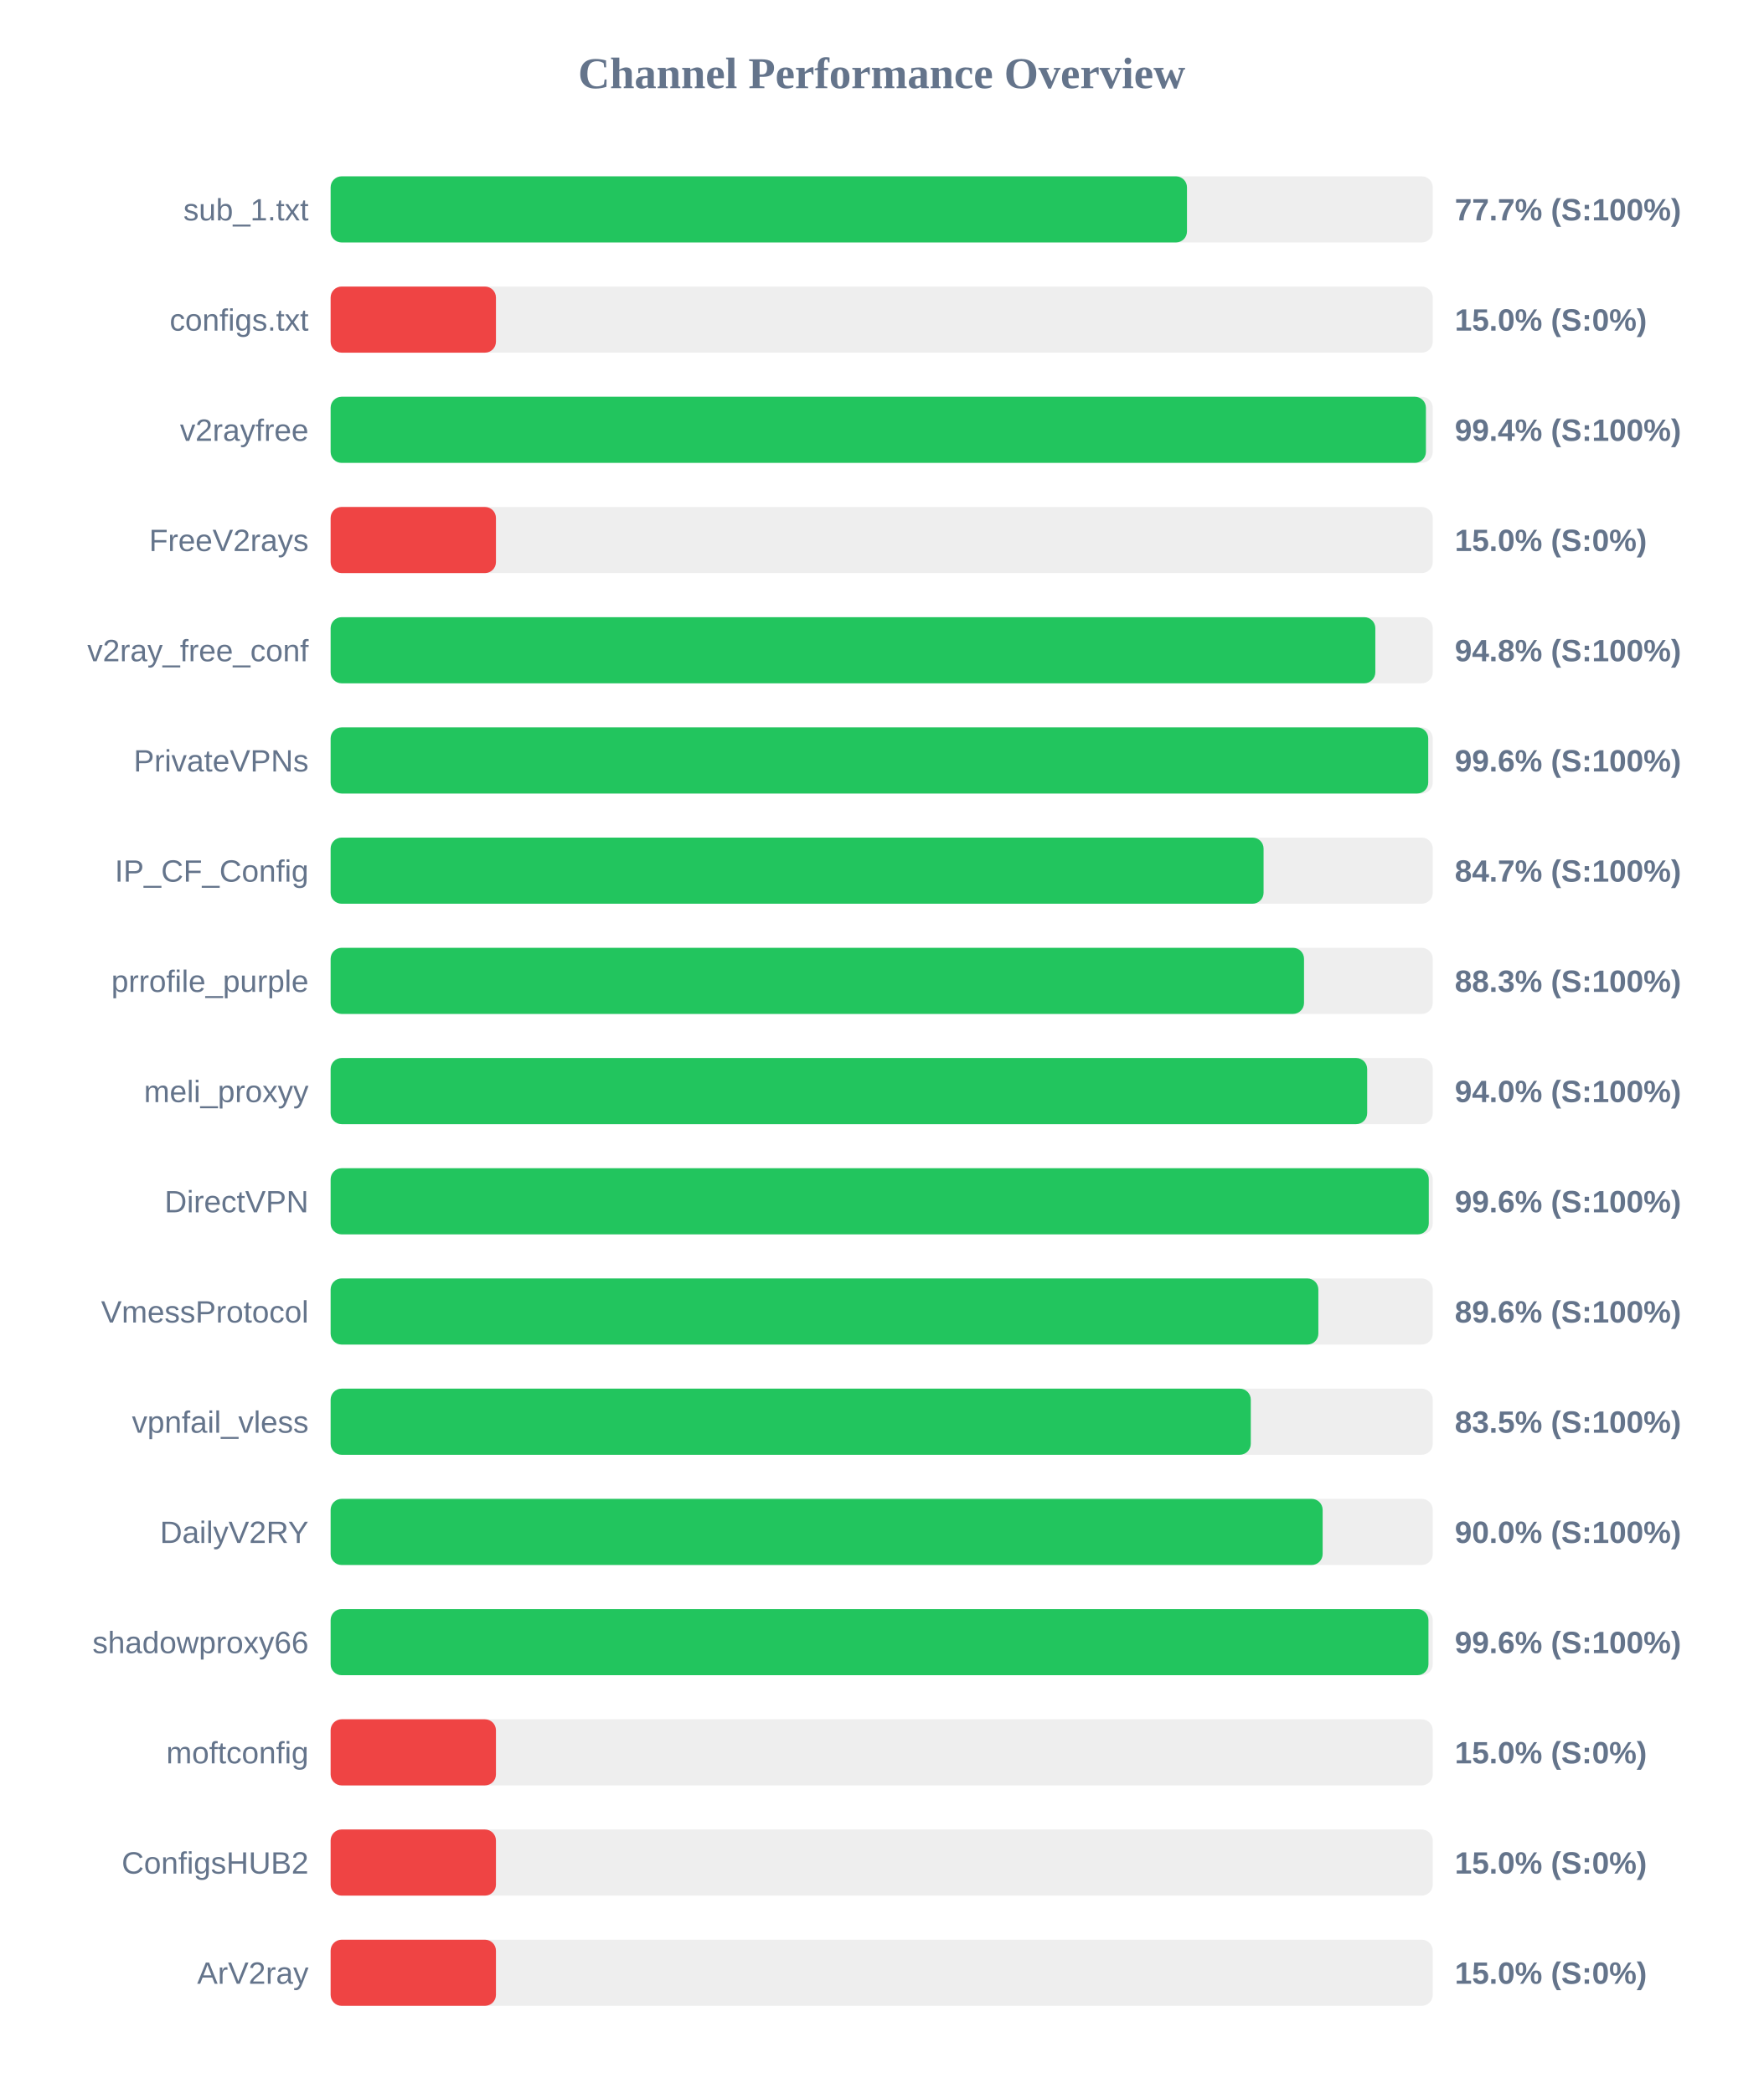
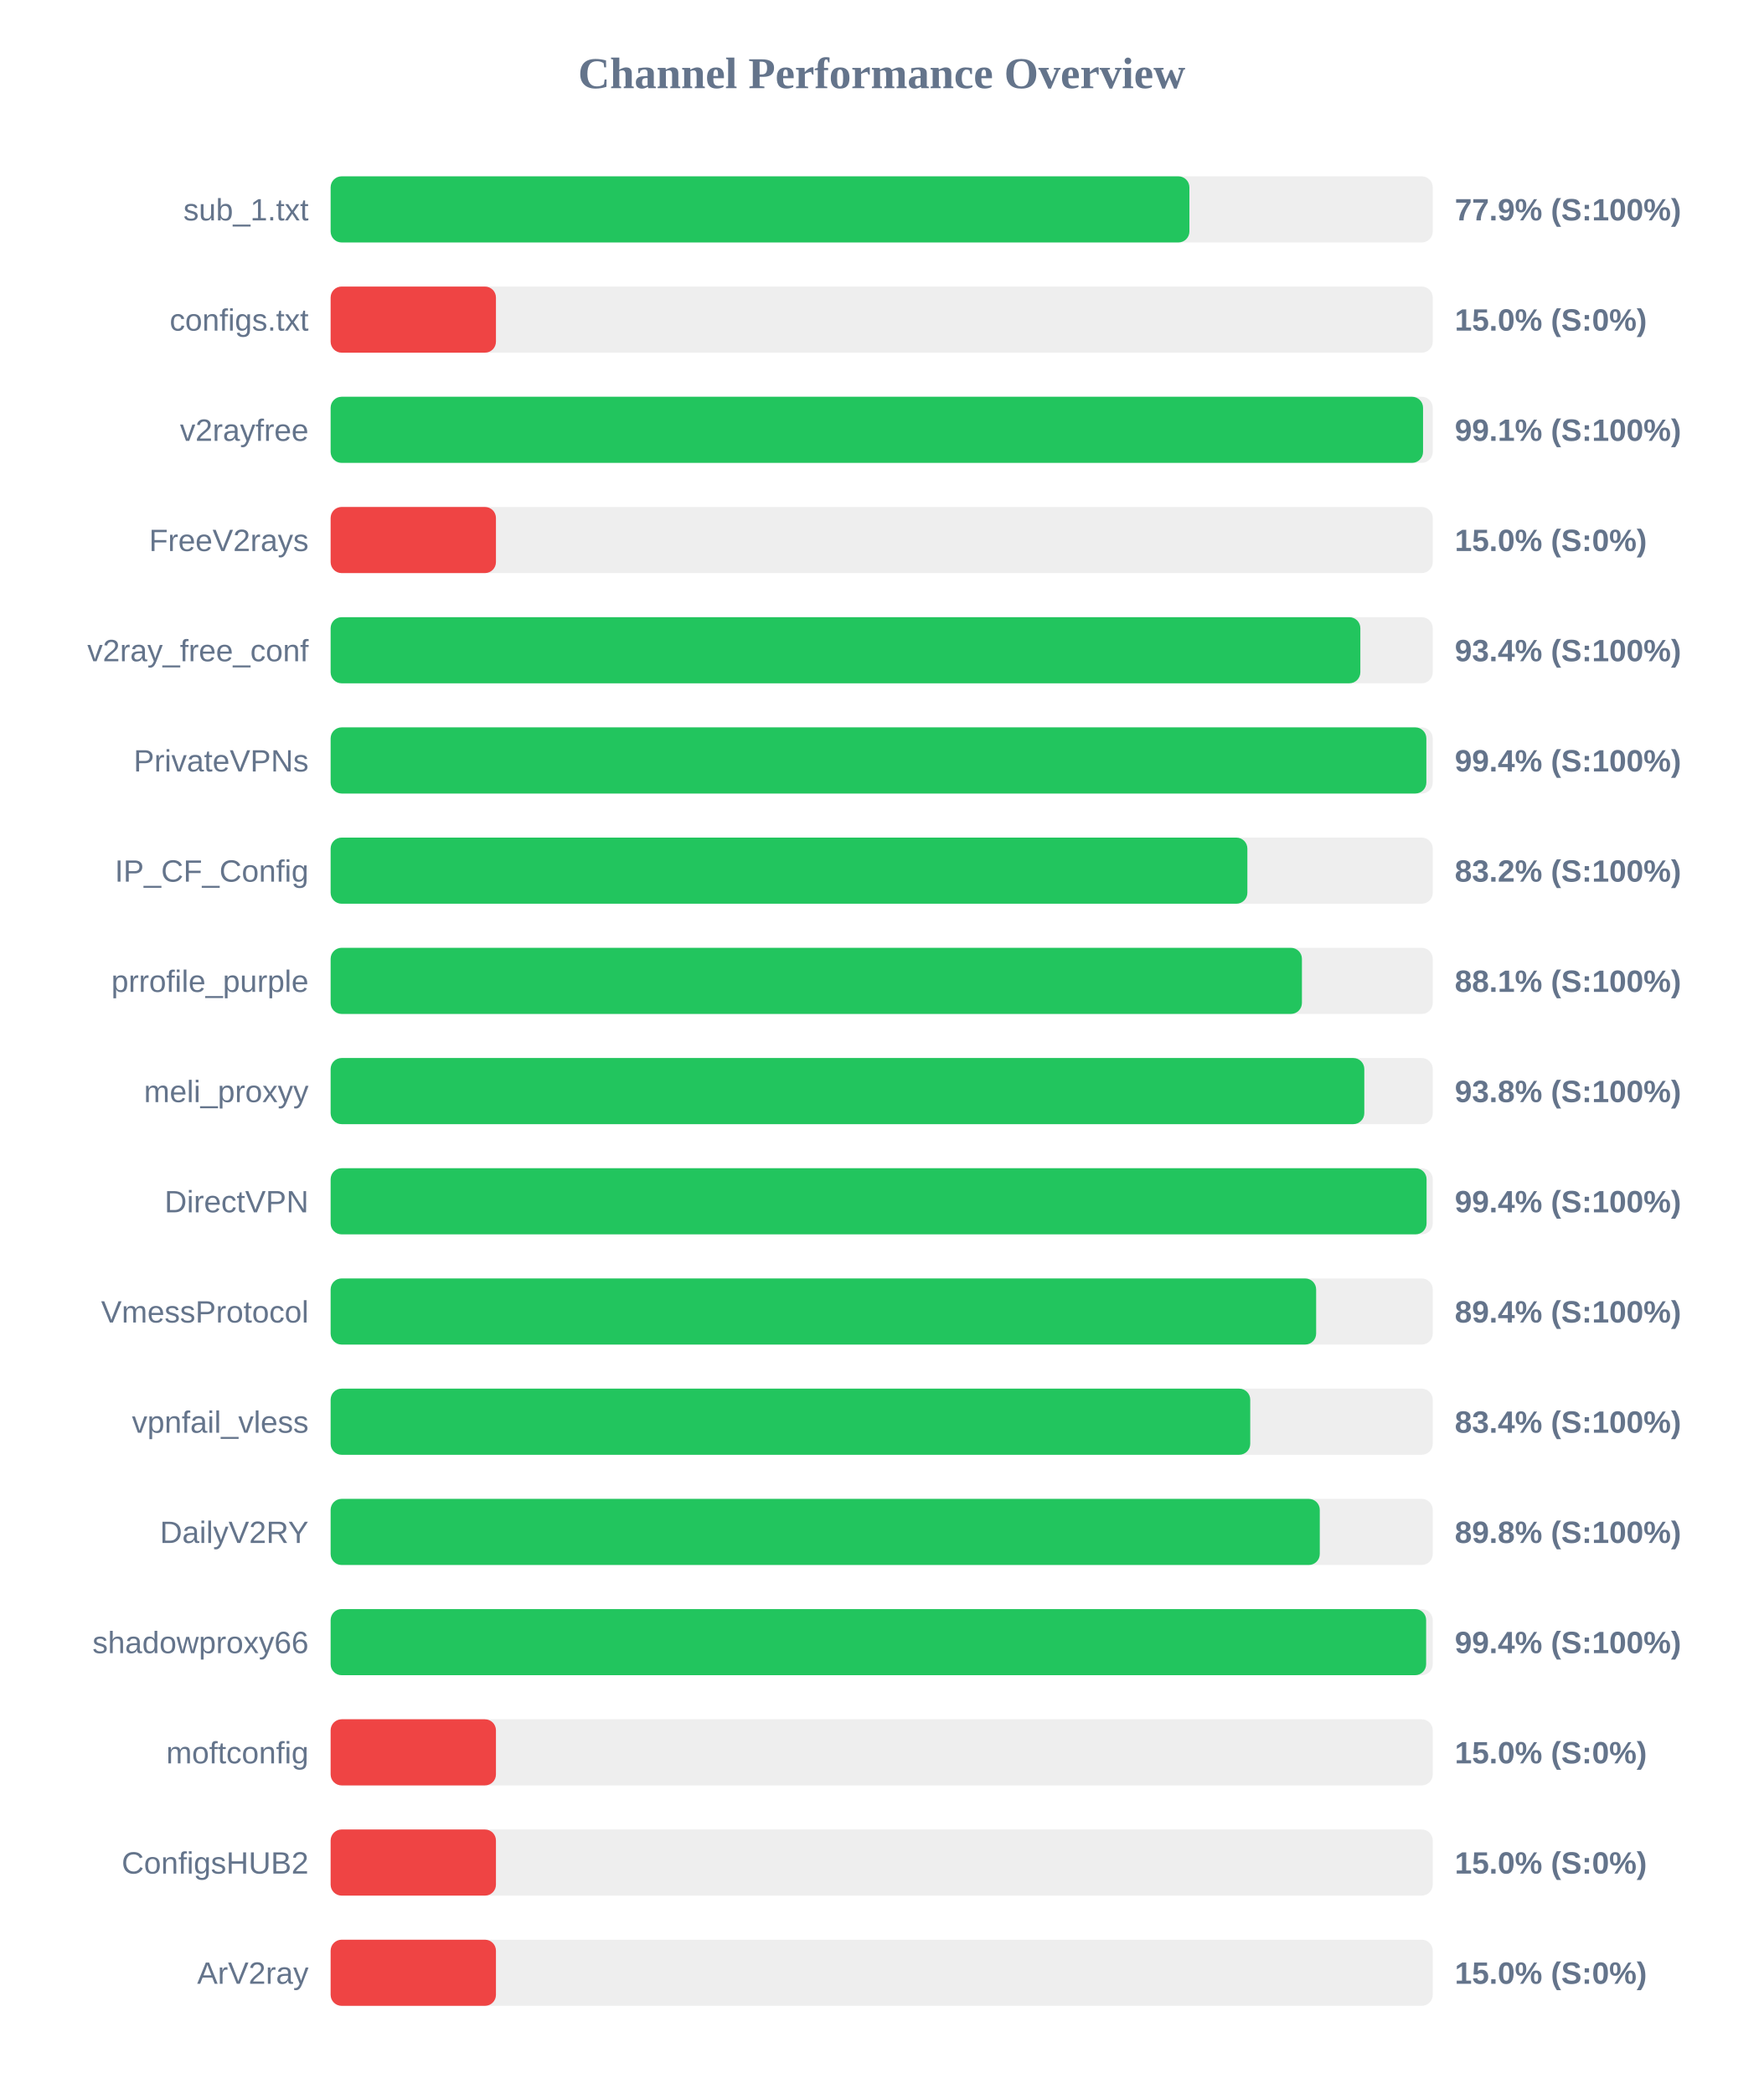
<svg xmlns="http://www.w3.org/2000/svg" width="800" height="950" version="1.1">
  <style>
        .row { font: 14px Arial; fill: #64748b; }
        .score { font: bold 14px Arial; fill: #64748b; }
    </style>
  <text x="400" y="40" text-anchor="middle" font-size="20px" font-weight="bold" fill="#64748b">Channel Performance Overview</text>
  <rect x="150" y="80" width="500" height="30" fill="#eee" rx="5" />
-   <rect x="150" y="80" width="388.5" height="30" fill="#22c55e" rx="5" />
+   <rect x="150" y="80" width="389.6" height="30" fill="#22c55e" rx="5" />
  <text x="140" y="100" text-anchor="end" class="row">sub_1.txt</text>
-   <text x="660" y="100" text-anchor="start" class="score">77.7% (S:100%)</text>
+   <text x="660" y="100" text-anchor="start" class="score">77.9% (S:100%)</text>
  <rect x="150" y="130" width="500" height="30" fill="#eee" rx="5" />
  <rect x="150" y="130" width="75.0" height="30" fill="#ef4444" rx="5" />
  <text x="140" y="150" text-anchor="end" class="row">configs.txt</text>
  <text x="660" y="150" text-anchor="start" class="score">15.0% (S:0%)</text>
  <rect x="150" y="180" width="500" height="30" fill="#eee" rx="5" />
-   <rect x="150" y="180" width="496.9" height="30" fill="#22c55e" rx="5" />
+   <rect x="150" y="180" width="495.6" height="30" fill="#22c55e" rx="5" />
  <text x="140" y="200" text-anchor="end" class="row">v2rayfree</text>
-   <text x="660" y="200" text-anchor="start" class="score">99.4% (S:100%)</text>
+   <text x="660" y="200" text-anchor="start" class="score">99.1% (S:100%)</text>
  <rect x="150" y="230" width="500" height="30" fill="#eee" rx="5" />
  <rect x="150" y="230" width="75.0" height="30" fill="#ef4444" rx="5" />
  <text x="140" y="250" text-anchor="end" class="row">FreeV2rays</text>
  <text x="660" y="250" text-anchor="start" class="score">15.0% (S:0%)</text>
  <rect x="150" y="280" width="500" height="30" fill="#eee" rx="5" />
-   <rect x="150" y="280" width="473.95" height="30" fill="#22c55e" rx="5" />
+   <rect x="150" y="280" width="467.15" height="30" fill="#22c55e" rx="5" />
  <text x="140" y="300" text-anchor="end" class="row">v2ray_free_conf</text>
-   <text x="660" y="300" text-anchor="start" class="score">94.8% (S:100%)</text>
+   <text x="660" y="300" text-anchor="start" class="score">93.4% (S:100%)</text>
  <rect x="150" y="330" width="500" height="30" fill="#eee" rx="5" />
-   <rect x="150" y="330" width="497.95" height="30" fill="#22c55e" rx="5" />
+   <rect x="150" y="330" width="497.1" height="30" fill="#22c55e" rx="5" />
  <text x="140" y="350" text-anchor="end" class="row">PrivateVPNs</text>
-   <text x="660" y="350" text-anchor="start" class="score">99.6% (S:100%)</text>
+   <text x="660" y="350" text-anchor="start" class="score">99.4% (S:100%)</text>
  <rect x="150" y="380" width="500" height="30" fill="#eee" rx="5" />
-   <rect x="150" y="380" width="423.25" height="30" fill="#22c55e" rx="5" />
+   <rect x="150" y="380" width="415.9" height="30" fill="#22c55e" rx="5" />
  <text x="140" y="400" text-anchor="end" class="row">IP_CF_Config</text>
-   <text x="660" y="400" text-anchor="start" class="score">84.7% (S:100%)</text>
+   <text x="660" y="400" text-anchor="start" class="score">83.2% (S:100%)</text>
  <rect x="150" y="430" width="500" height="30" fill="#eee" rx="5" />
-   <rect x="150" y="430" width="441.6" height="30" fill="#22c55e" rx="5" />
+   <rect x="150" y="430" width="440.65" height="30" fill="#22c55e" rx="5" />
  <text x="140" y="450" text-anchor="end" class="row">prrofile_purple</text>
-   <text x="660" y="450" text-anchor="start" class="score">88.3% (S:100%)</text>
+   <text x="660" y="450" text-anchor="start" class="score">88.1% (S:100%)</text>
  <rect x="150" y="480" width="500" height="30" fill="#eee" rx="5" />
-   <rect x="150" y="480" width="470.25" height="30" fill="#22c55e" rx="5" />
+   <rect x="150" y="480" width="468.95" height="30" fill="#22c55e" rx="5" />
  <text x="140" y="500" text-anchor="end" class="row">meli_proxyy</text>
-   <text x="660" y="500" text-anchor="start" class="score">94.0% (S:100%)</text>
+   <text x="660" y="500" text-anchor="start" class="score">93.8% (S:100%)</text>
  <rect x="150" y="530" width="500" height="30" fill="#eee" rx="5" />
-   <rect x="150" y="530" width="498.2" height="30" fill="#22c55e" rx="5" />
+   <rect x="150" y="530" width="497.2" height="30" fill="#22c55e" rx="5" />
  <text x="140" y="550" text-anchor="end" class="row">DirectVPN</text>
-   <text x="660" y="550" text-anchor="start" class="score">99.6% (S:100%)</text>
+   <text x="660" y="550" text-anchor="start" class="score">99.4% (S:100%)</text>
  <rect x="150" y="580" width="500" height="30" fill="#eee" rx="5" />
-   <rect x="150" y="580" width="448.1" height="30" fill="#22c55e" rx="5" />
+   <rect x="150" y="580" width="447.1" height="30" fill="#22c55e" rx="5" />
  <text x="140" y="600" text-anchor="end" class="row">VmessProtocol</text>
-   <text x="660" y="600" text-anchor="start" class="score">89.6% (S:100%)</text>
+   <text x="660" y="600" text-anchor="start" class="score">89.4% (S:100%)</text>
  <rect x="150" y="630" width="500" height="30" fill="#eee" rx="5" />
-   <rect x="150" y="630" width="417.45" height="30" fill="#22c55e" rx="5" />
+   <rect x="150" y="630" width="417.2" height="30" fill="#22c55e" rx="5" />
  <text x="140" y="650" text-anchor="end" class="row">vpnfail_vless</text>
-   <text x="660" y="650" text-anchor="start" class="score">83.5% (S:100%)</text>
+   <text x="660" y="650" text-anchor="start" class="score">83.4% (S:100%)</text>
  <rect x="150" y="680" width="500" height="30" fill="#eee" rx="5" />
-   <rect x="150" y="680" width="450.05" height="30" fill="#22c55e" rx="5" />
+   <rect x="150" y="680" width="448.75" height="30" fill="#22c55e" rx="5" />
  <text x="140" y="700" text-anchor="end" class="row">DailyV2RY</text>
-   <text x="660" y="700" text-anchor="start" class="score">90.0% (S:100%)</text>
+   <text x="660" y="700" text-anchor="start" class="score">89.8% (S:100%)</text>
  <rect x="150" y="730" width="500" height="30" fill="#eee" rx="5" />
-   <rect x="150" y="730" width="498.05" height="30" fill="#22c55e" rx="5" />
+   <rect x="150" y="730" width="497.0" height="30" fill="#22c55e" rx="5" />
  <text x="140" y="750" text-anchor="end" class="row">shadowproxy66</text>
-   <text x="660" y="750" text-anchor="start" class="score">99.6% (S:100%)</text>
+   <text x="660" y="750" text-anchor="start" class="score">99.4% (S:100%)</text>
  <rect x="150" y="780" width="500" height="30" fill="#eee" rx="5" />
  <rect x="150" y="780" width="75.0" height="30" fill="#ef4444" rx="5" />
  <text x="140" y="800" text-anchor="end" class="row">moftconfig</text>
  <text x="660" y="800" text-anchor="start" class="score">15.0% (S:0%)</text>
  <rect x="150" y="830" width="500" height="30" fill="#eee" rx="5" />
  <rect x="150" y="830" width="75.0" height="30" fill="#ef4444" rx="5" />
  <text x="140" y="850" text-anchor="end" class="row">ConfigsHUB2</text>
  <text x="660" y="850" text-anchor="start" class="score">15.0% (S:0%)</text>
  <rect x="150" y="880" width="500" height="30" fill="#eee" rx="5" />
  <rect x="150" y="880" width="75.0" height="30" fill="#ef4444" rx="5" />
  <text x="140" y="900" text-anchor="end" class="row">ArV2ray</text>
  <text x="660" y="900" text-anchor="start" class="score">15.0% (S:0%)</text>
</svg>
